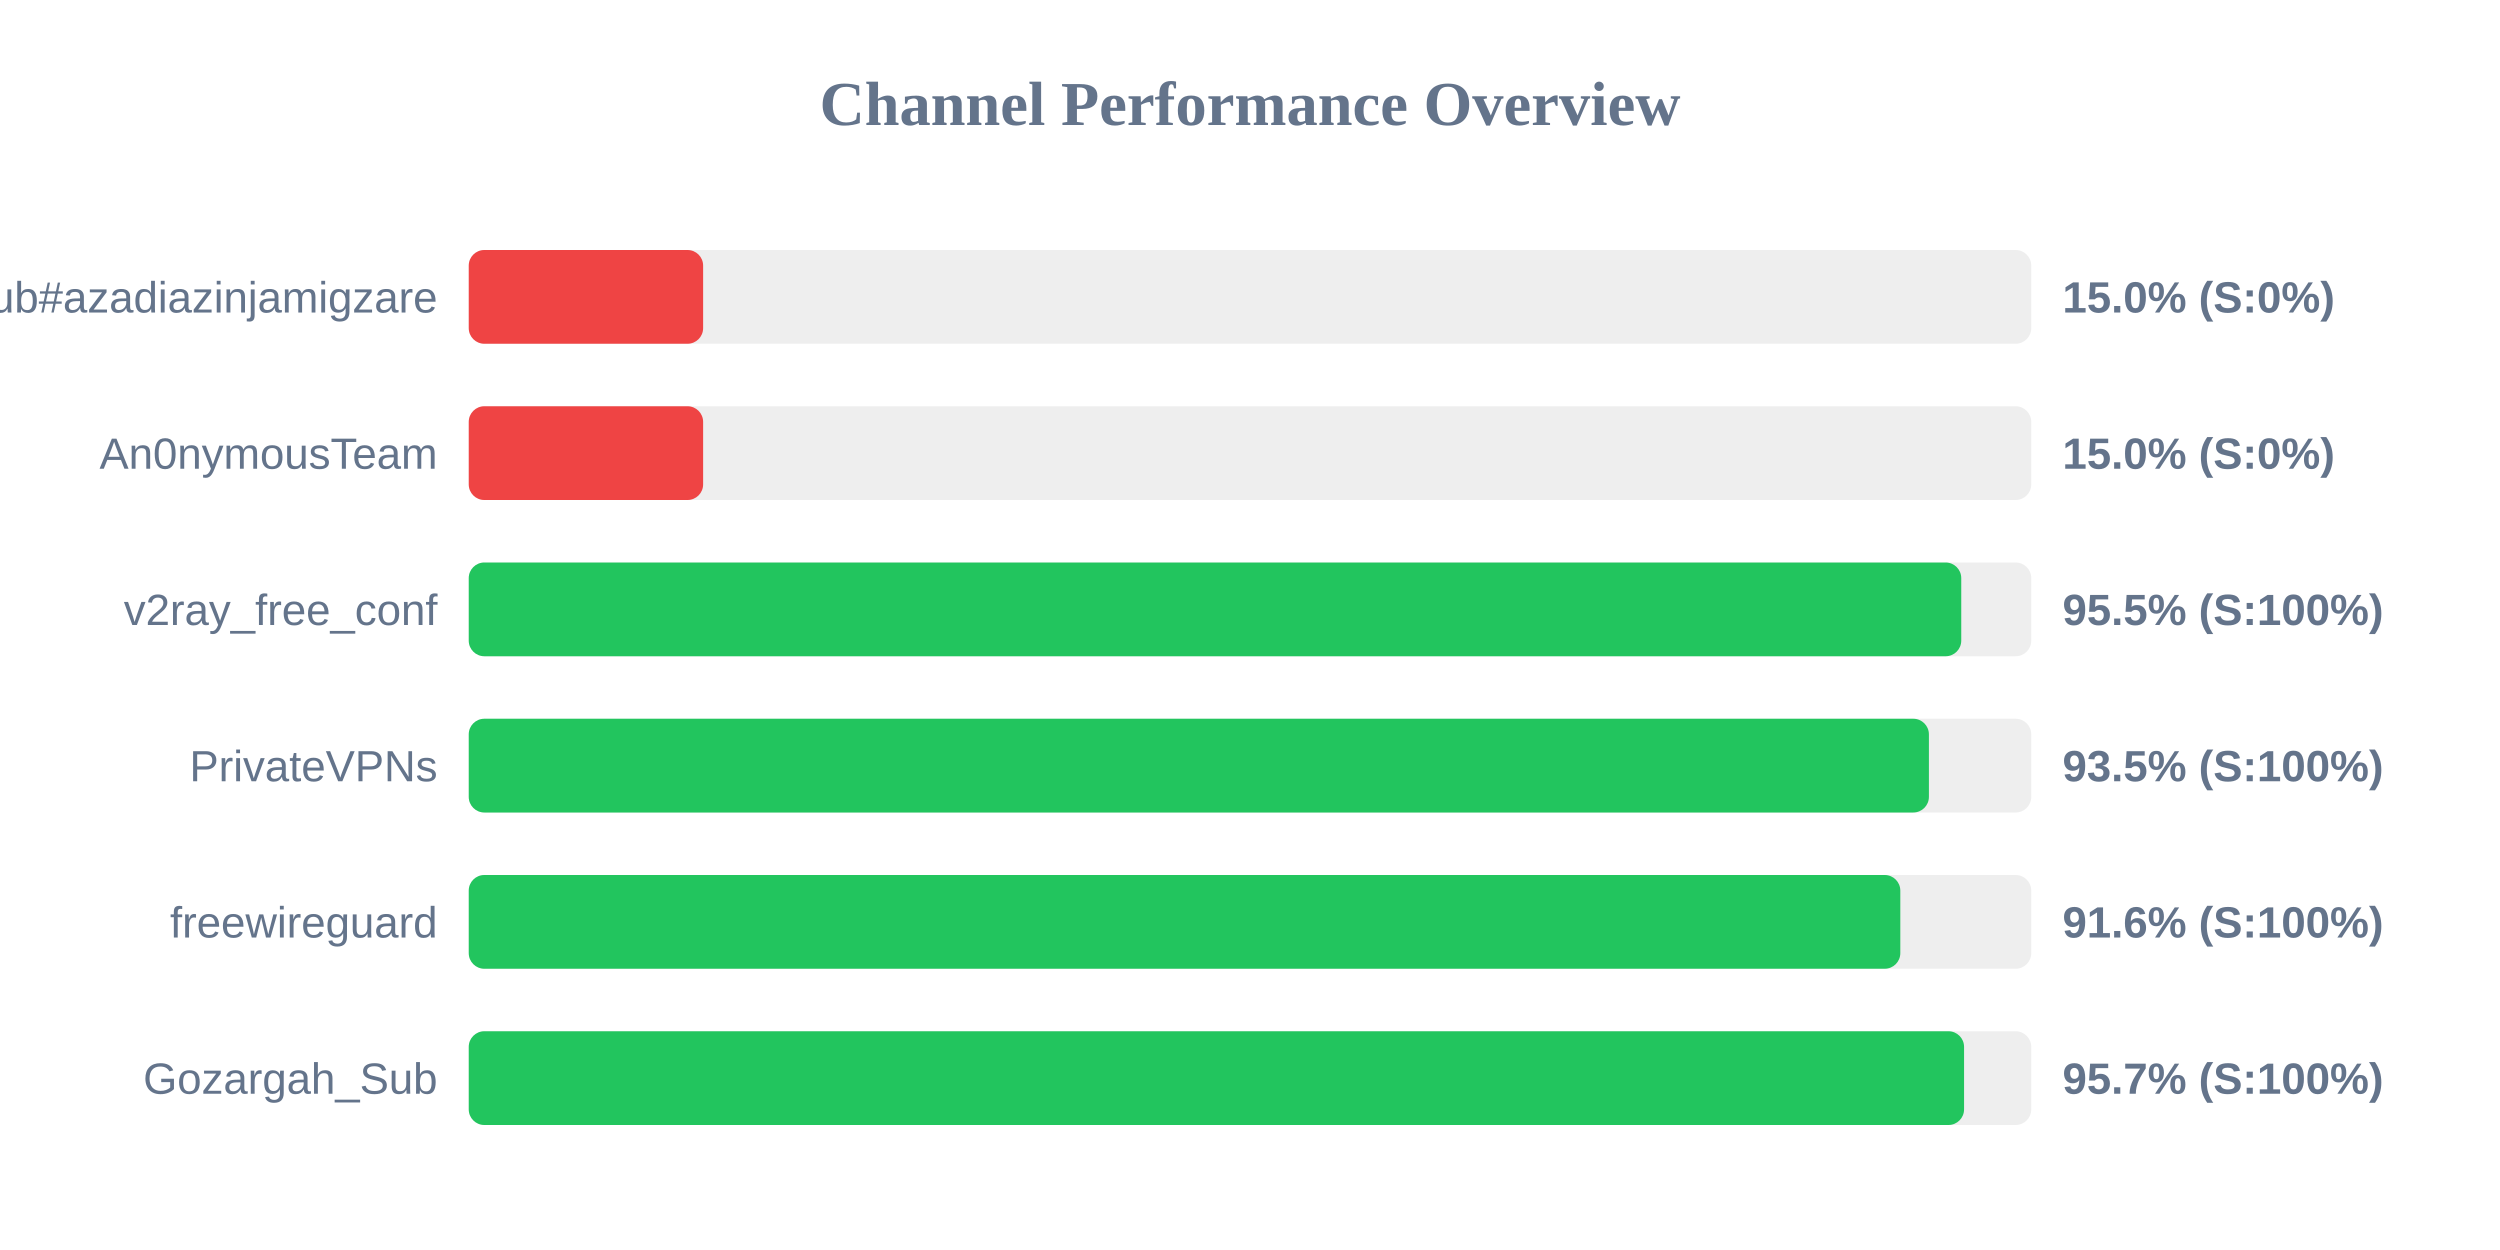
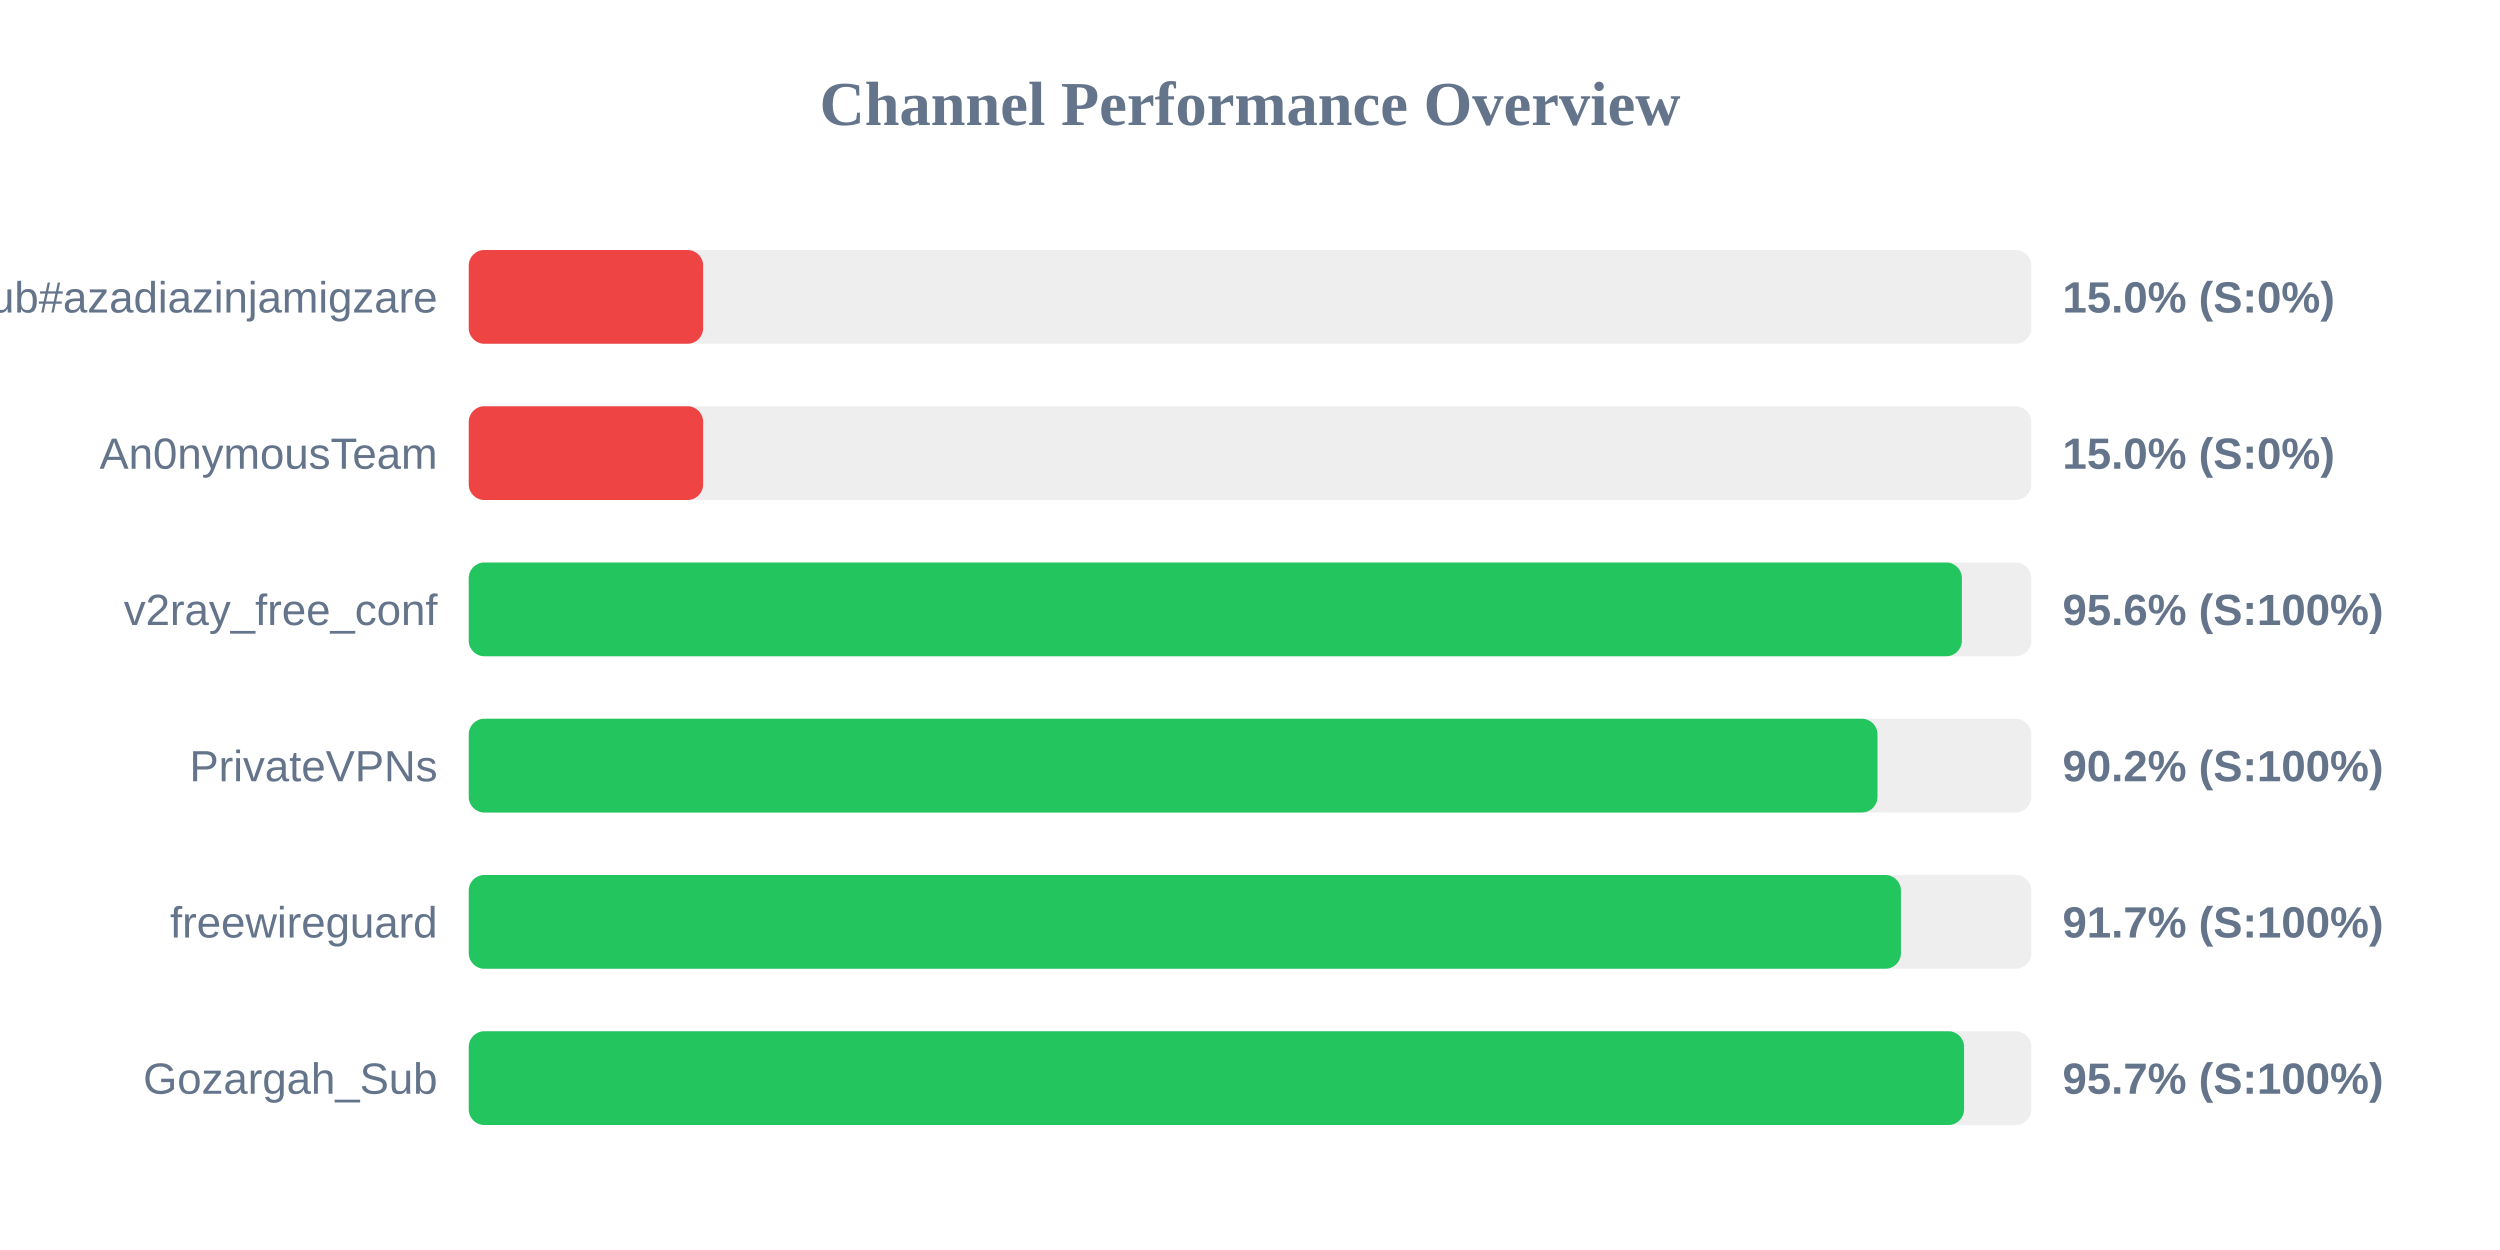
<svg xmlns="http://www.w3.org/2000/svg" width="800" height="400" version="1.1">
  <style>
        .row { font: 14px Arial; fill: #64748b; }
        .score { font: bold 14px Arial; fill: #64748b; }
    </style>
  <text x="400" y="40" text-anchor="middle" font-size="20px" font-weight="bold" fill="#64748b">Channel Performance Overview</text>
  <rect x="150" y="80" width="500" height="30" fill="#eee" rx="5" />
  <rect x="150" y="80" width="75.0" height="30" fill="#ef4444" rx="5" />
  <text x="140" y="100" text-anchor="end" class="row">Sub#azadiazinjamigzare</text>
  <text x="660" y="100" text-anchor="start" class="score">15.0% (S:0%)</text>
  <rect x="150" y="130" width="500" height="30" fill="#eee" rx="5" />
  <rect x="150" y="130" width="75.0" height="30" fill="#ef4444" rx="5" />
  <text x="140" y="150" text-anchor="end" class="row">An0nymousTeam</text>
  <text x="660" y="150" text-anchor="start" class="score">15.0% (S:0%)</text>
  <rect x="150" y="180" width="500" height="30" fill="#eee" rx="5" />
-   <rect x="150" y="180" width="477.6" height="30" fill="#22c55e" rx="5" />
+   <rect x="150" y="180" width="477.8" height="30" fill="#22c55e" rx="5" />
  <text x="140" y="200" text-anchor="end" class="row">v2ray_free_conf</text>
-   <text x="660" y="200" text-anchor="start" class="score">95.5% (S:100%)</text>
+   <text x="660" y="200" text-anchor="start" class="score">95.6% (S:100%)</text>
  <rect x="150" y="230" width="500" height="30" fill="#eee" rx="5" />
-   <rect x="150" y="230" width="467.25" height="30" fill="#22c55e" rx="5" />
+   <rect x="150" y="230" width="450.8" height="30" fill="#22c55e" rx="5" />
  <text x="140" y="250" text-anchor="end" class="row">PrivateVPNs</text>
-   <text x="660" y="250" text-anchor="start" class="score">93.5% (S:100%)</text>
+   <text x="660" y="250" text-anchor="start" class="score">90.2% (S:100%)</text>
  <rect x="150" y="280" width="500" height="30" fill="#eee" rx="5" />
-   <rect x="150" y="280" width="458.1" height="30" fill="#22c55e" rx="5" />
+   <rect x="150" y="280" width="458.3" height="30" fill="#22c55e" rx="5" />
  <text x="140" y="300" text-anchor="end" class="row">freewireguard</text>
-   <text x="660" y="300" text-anchor="start" class="score">91.6% (S:100%)</text>
+   <text x="660" y="300" text-anchor="start" class="score">91.7% (S:100%)</text>
  <rect x="150" y="330" width="500" height="30" fill="#eee" rx="5" />
  <rect x="150" y="330" width="478.5" height="30" fill="#22c55e" rx="5" />
  <text x="140" y="350" text-anchor="end" class="row">Gozargah_Sub</text>
  <text x="660" y="350" text-anchor="start" class="score">95.7% (S:100%)</text>
</svg>
